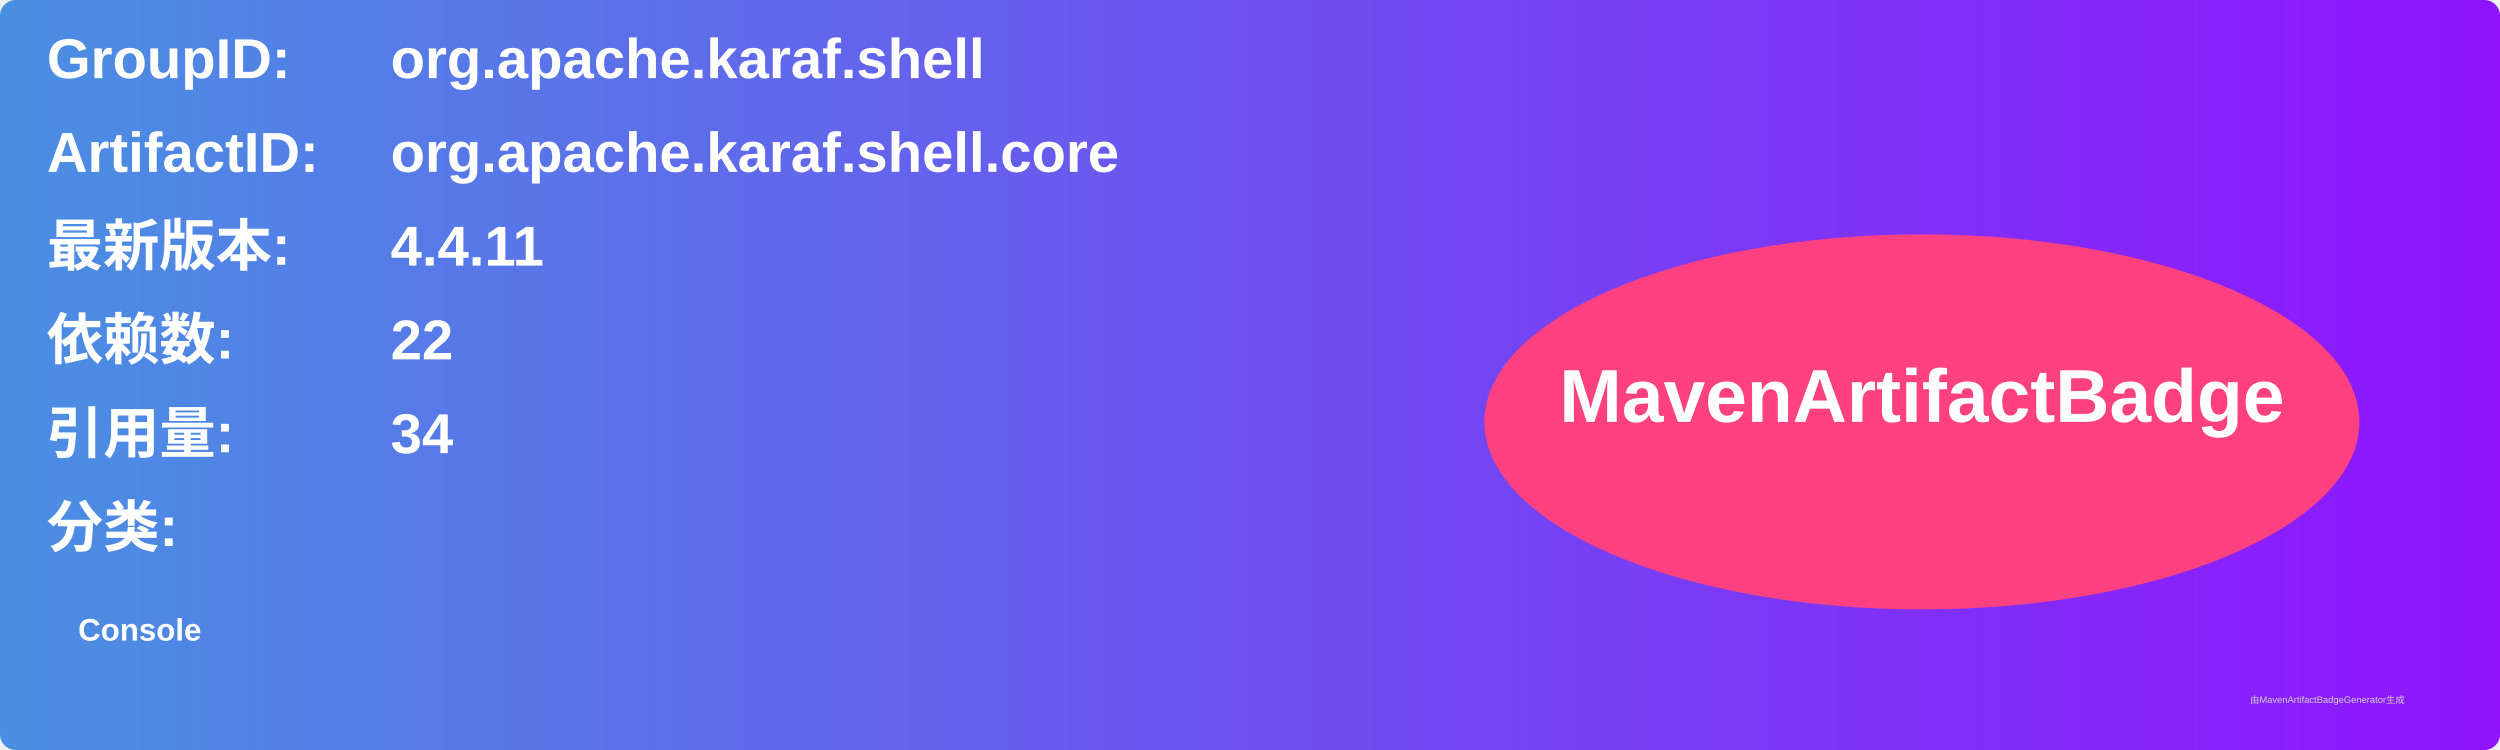
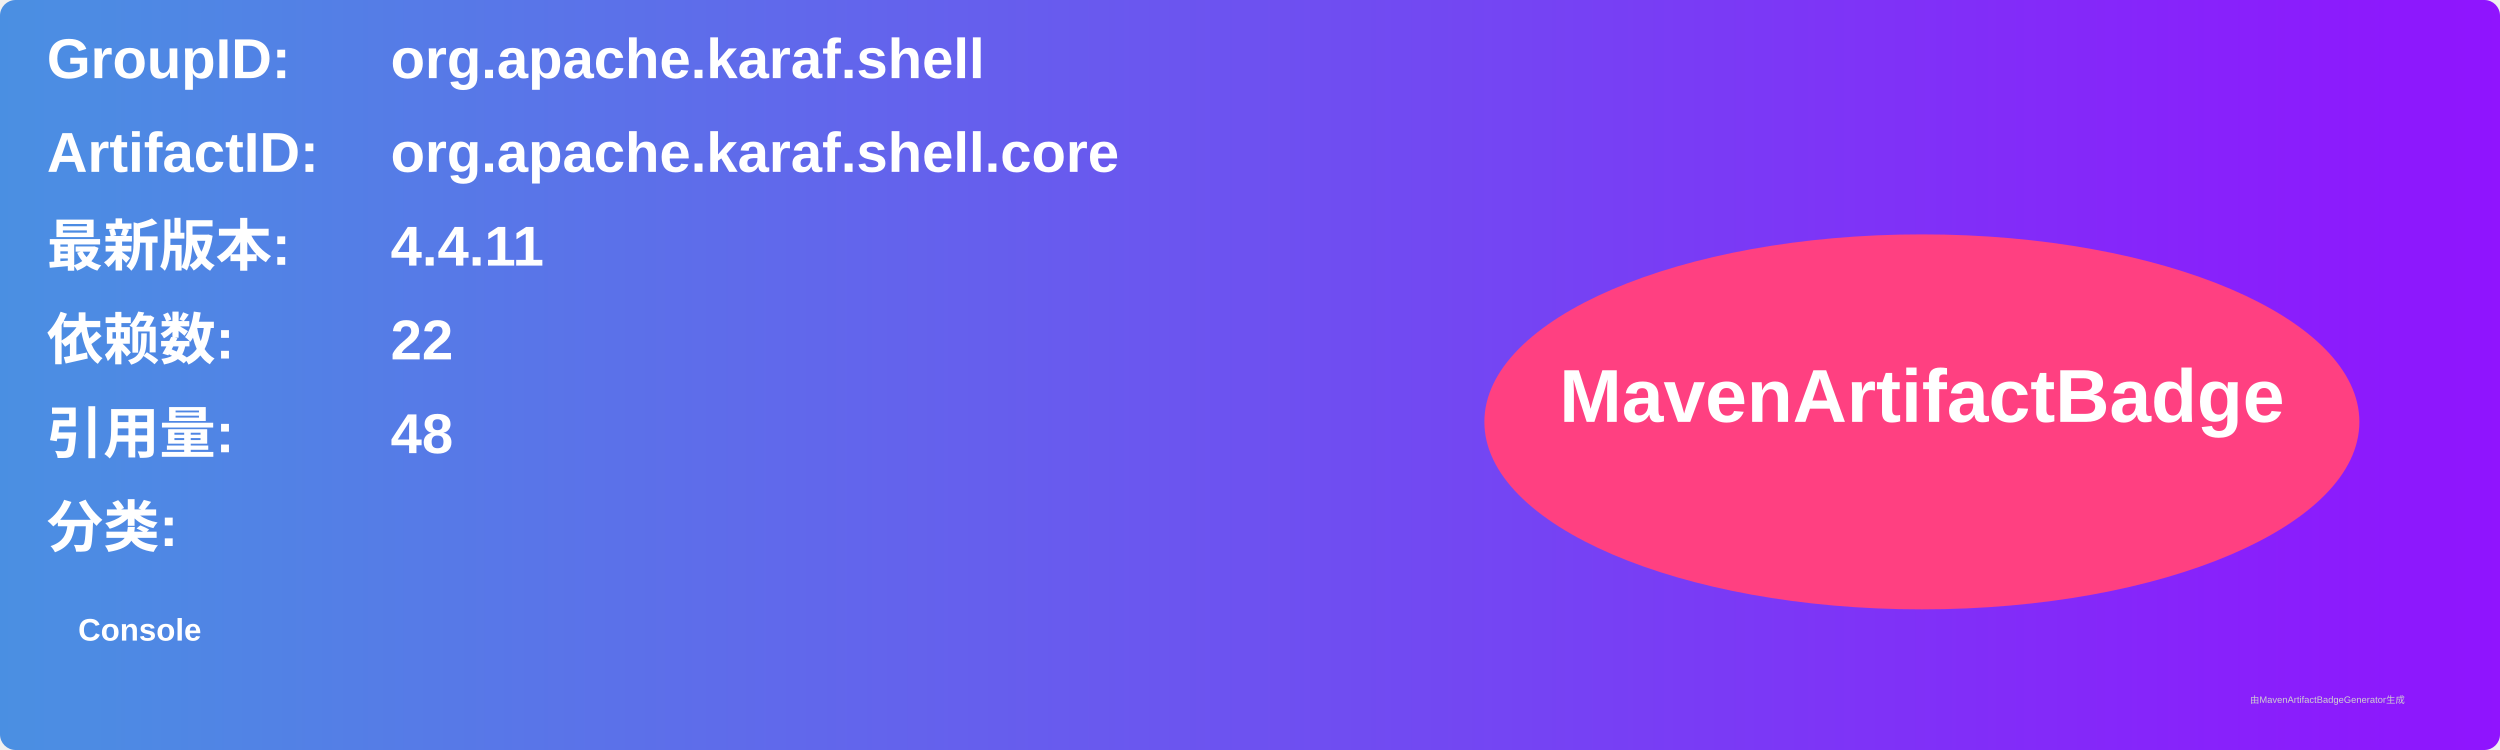
<svg xmlns="http://www.w3.org/2000/svg" width="800" height="240" viewBox="0 0 800 240">
  <linearGradient id="grad" x1="0%" y1="0%" x2="100%" y2="0%">
    <stop offset="0%" stop-color="#4a90e2" />
    <stop offset="100%" stop-color="#9013fe" />
  </linearGradient>
  <rect width="100%" height="100%" rx="5" ry="5" fill="url(#grad)" />
  <g transform="translate(15, 15)">
    <text x="0" y="10" font-family="Arial" font-size="18" fill="white" font-weight="bold" width="260">GroupID:</text>
    <text x="110" y="10" font-family="Arial" font-size="18" fill="white" font-weight="bold" width="460">org.apache.karaf.shell</text>
    <text x="0" y="40" font-family="Arial" font-size="18" fill="white" font-weight="bold" width="260">ArtifactID:</text>
    <text x="110" y="40" font-family="Arial" font-size="18" fill="white" font-weight="bold" width="460">org.apache.karaf.shell.core</text>
    <text x="0" y="70" font-family="Arial" font-size="18" fill="white" font-weight="bold">最新版本:</text>
    <text x="110" y="70" font-family="Arial" font-size="18" fill="white" font-weight="bold">
      <tspan font-weight="bold">4.4.11</tspan>
    </text>
    <text x="0" y="100" font-family="Arial" font-size="18" fill="white" font-weight="bold">依赖数: </text>
    <text x="110" y="100" font-family="Arial" font-size="18" fill="white">
      <tspan font-weight="bold">22</tspan>
    </text>
    <text x="0" y="130" font-family="Arial" font-size="18" fill="white" font-weight="bold">引用量: </text>
    <text x="110" y="130" font-family="Arial" font-size="18" fill="white">
-       <tspan font-weight="bold">34</tspan>
+       <tspan font-weight="bold">48</tspan>
    </text>
    <text x="0" y="160" font-family="Arial" font-size="18" fill="white" font-weight="bold">分类:</text>
    <text x="10" y="190" font-family="Arial" font-size="10" fill="white">
      <tspan font-weight="bold">Console</tspan>
    </text>
    <ellipse cx="600" cy="120" rx="140" ry="60" fill="#ff4081" />
    <text x="600" y="120" text-anchor="middle" font-family="Arial" font-size="24" fill="white" font-weight="bold">MavenArtifactBadge</text>
  </g>
  <text x="720" y="225" font-family="Arial" font-size="3" fill="#d0d0d0">由MavenArtifactBadgeGenerator生成</text>
</svg>
